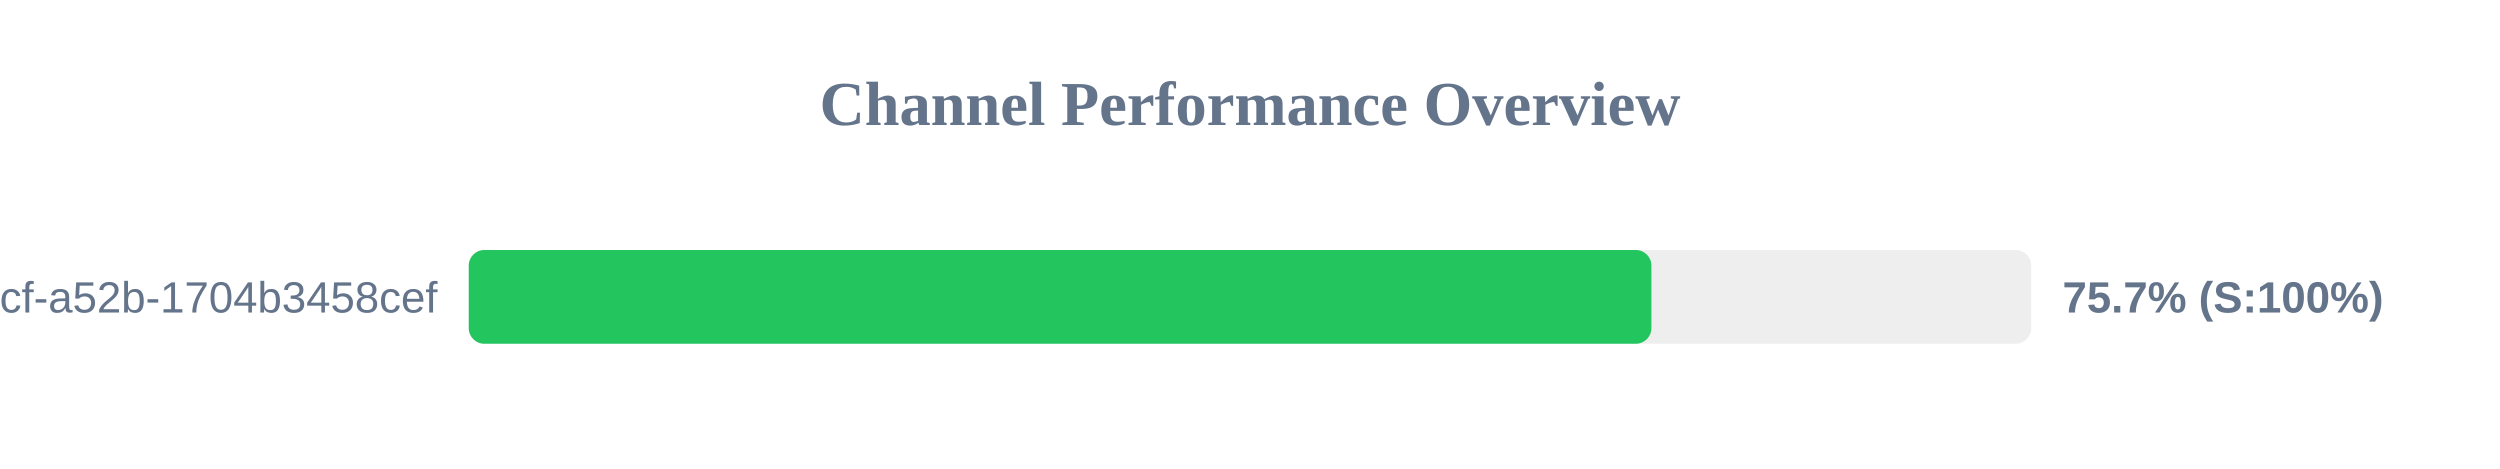
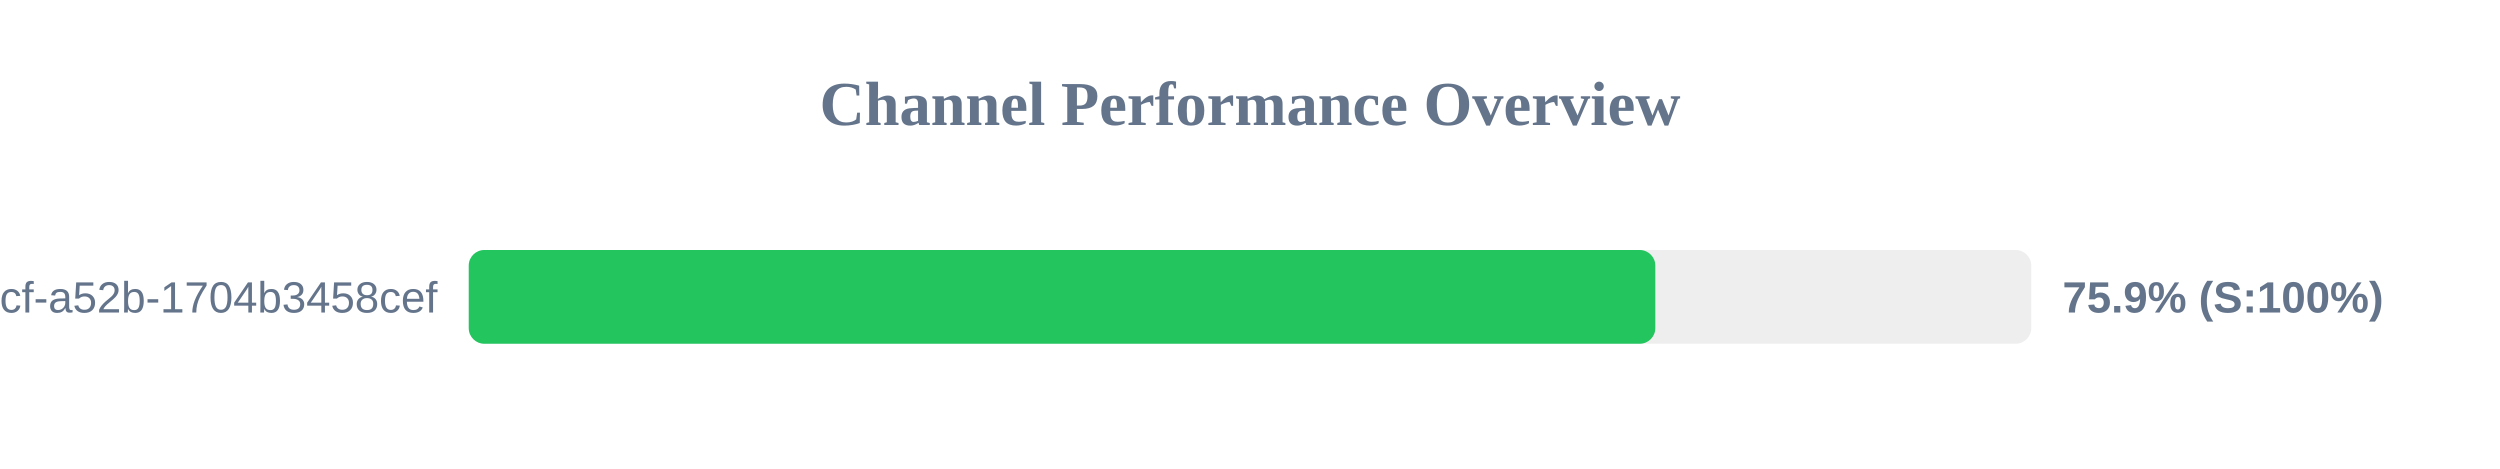
<svg xmlns="http://www.w3.org/2000/svg" width="800" height="150" version="1.1">
  <style>
        .row { font: 14px Arial; fill: #64748b; }
        .score { font: bold 14px Arial; fill: #64748b; }
    </style>
  <text x="400" y="40" text-anchor="middle" font-size="20px" font-weight="bold" fill="#64748b">Channel Performance Overview</text>
  <rect x="150" y="80" width="500" height="30" fill="#eee" rx="5" />
-   <rect x="150" y="80" width="378.45" height="30" fill="#22c55e" rx="5" />
+   <rect x="150" y="80" width="379.7" height="30" fill="#22c55e" rx="5" />
  <text x="140" y="100" text-anchor="end" class="row">?uuid=0cb527d9-6117-4bcf-a52b-1704b3458cef</text>
-   <text x="660" y="100" text-anchor="start" class="score">75.7% (S:100%)</text>
+   <text x="660" y="100" text-anchor="start" class="score">75.9% (S:100%)</text>
</svg>
